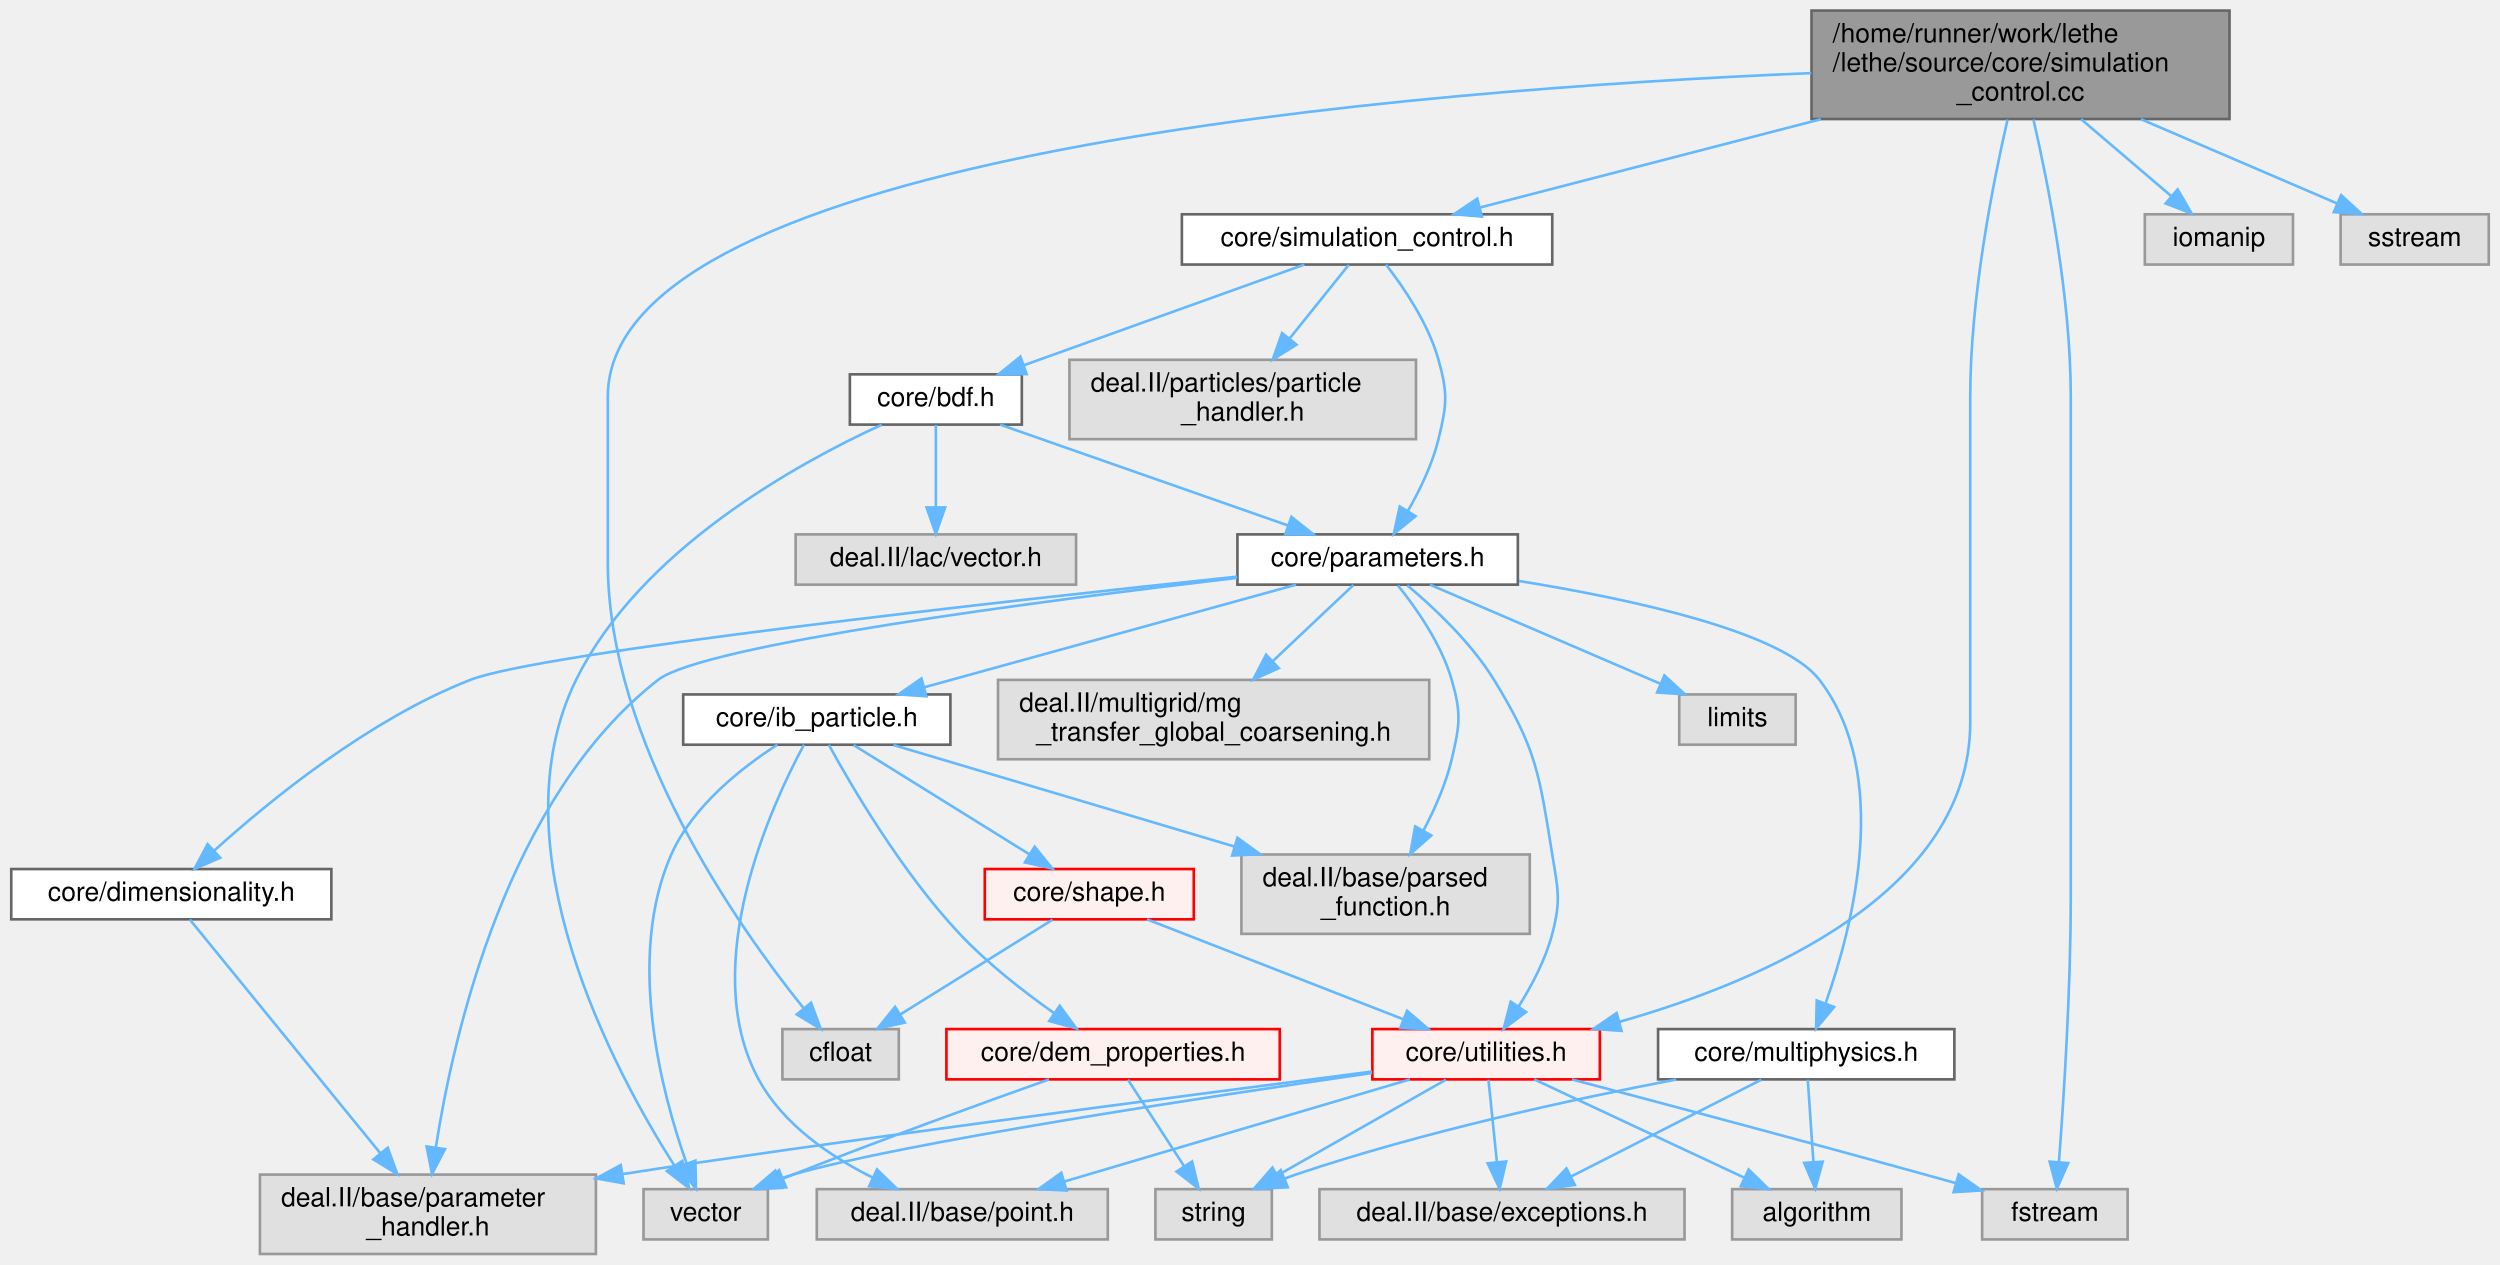
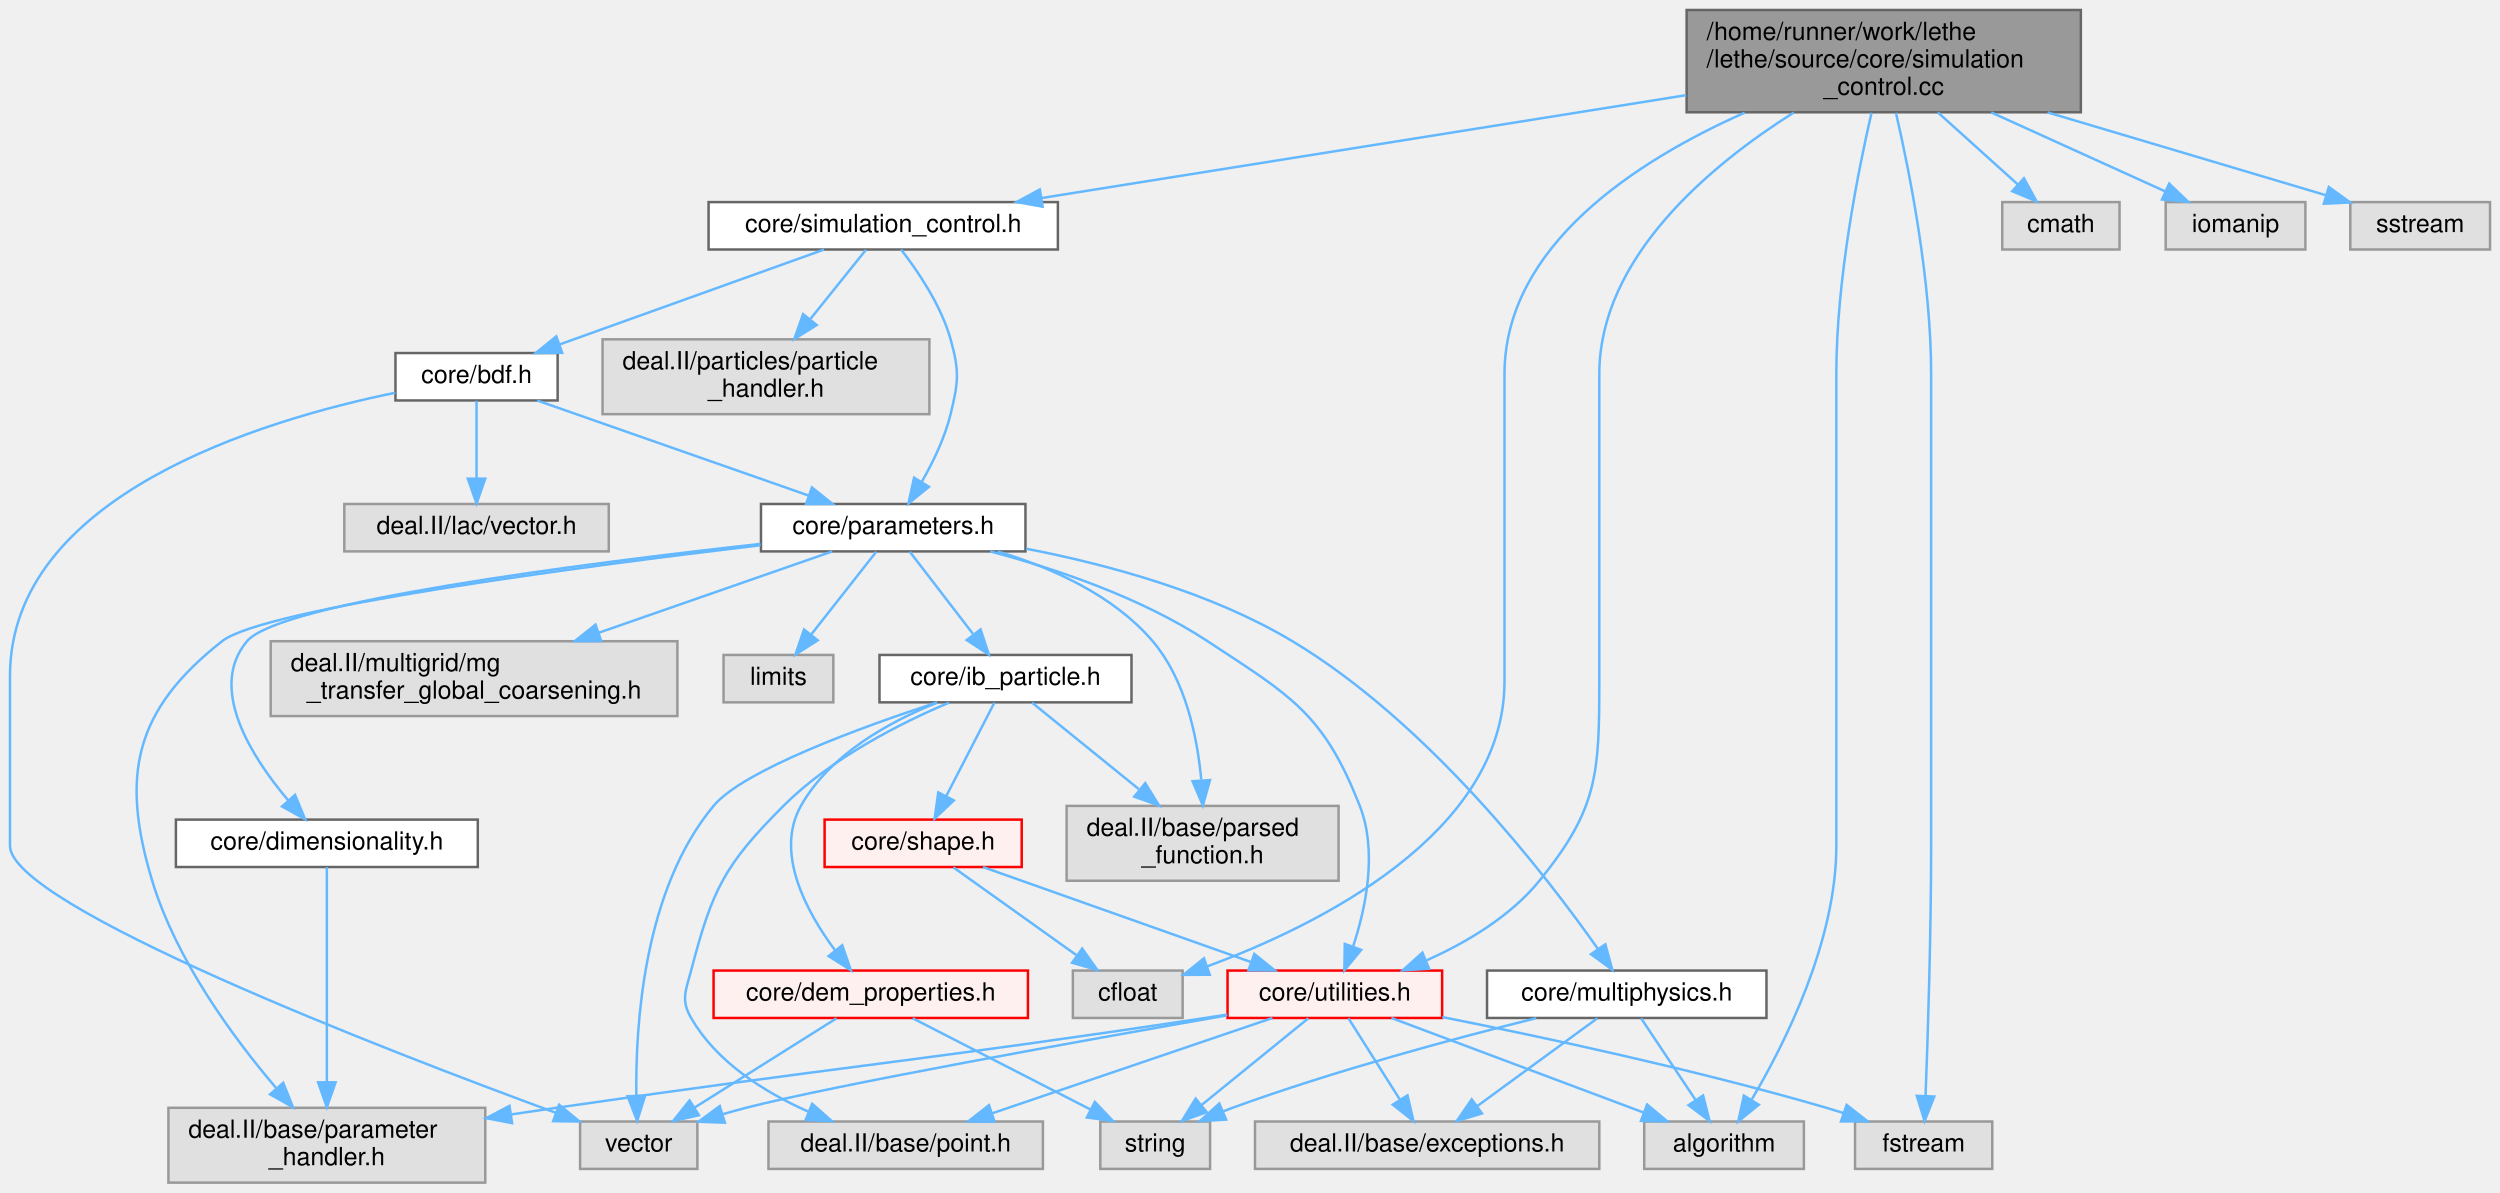
- <svg xmlns="http://www.w3.org/2000/svg" xmlns:xlink="http://www.w3.org/1999/xlink" width="945pt" height="478pt" viewBox="0.00 0.00 944.50 478.00">
+ <svg xmlns="http://www.w3.org/2000/svg" xmlns:xlink="http://www.w3.org/1999/xlink" width="1002pt" height="478pt" viewBox="0.00 0.00 1002.00 478.00">
  <g id="graph0" class="graph" transform="scale(1 1) rotate(0) translate(4 474)">
    <g id="Node000001" class="node">
      <g id="a_Node000001">
        <a xlink:title=" ">
-           <polygon fill="#999999" stroke="#666666" points="838.5,-470 680.5,-470 680.5,-429 838.5,-429 838.5,-470" />
-           <text text-anchor="start" x="688.5" y="-458" font-family="Helvetica,sans-Serif" font-size="10.00">/home/runner/work/lethe</text>
-           <text text-anchor="start" x="688.5" y="-447" font-family="Helvetica,sans-Serif" font-size="10.00">/lethe/source/core/simulation</text>
-           <text text-anchor="middle" x="759.5" y="-436" font-family="Helvetica,sans-Serif" font-size="10.00">_control.cc</text>
+           <polygon fill="#999999" stroke="#666666" points="830,-470 672,-470 672,-429 830,-429 830,-470" />
+           <text text-anchor="start" x="680" y="-458" font-family="Helvetica,sans-Serif" font-size="10.00">/home/runner/work/lethe</text>
+           <text text-anchor="start" x="680" y="-447" font-family="Helvetica,sans-Serif" font-size="10.00">/lethe/source/core/simulation</text>
+           <text text-anchor="middle" x="751" y="-436" font-family="Helvetica,sans-Serif" font-size="10.00">_control.cc</text>
        </a>
      </g>
    </g>
    <g id="Node000002" class="node">
      <g id="a_Node000002">
        <a xlink:href="simulation__control_8h.html" target="_top" xlink:title="Simulation control classes for managing time-stepping and iteration control in Lethe.">
-           <polygon fill="white" stroke="#666666" points="582.5,-393 442.5,-393 442.5,-374 582.5,-374 582.5,-393" />
-           <text text-anchor="middle" x="512.5" y="-381" font-family="Helvetica,sans-Serif" font-size="10.00">core/simulation_control.h</text>
+           <polygon fill="white" stroke="#666666" points="420,-393 280,-393 280,-374 420,-374 420,-393" />
+           <text text-anchor="middle" x="350" y="-381" font-family="Helvetica,sans-Serif" font-size="10.00">core/simulation_control.h</text>
        </a>
      </g>
    </g>
    <g id="edge1_Node000001_Node000002" class="edge">
      <g id="a_edge1_Node000001_Node000002">
        <a xlink:title=" ">
-           <path fill="none" stroke="#63b8ff" d="M684.05,-428.95C641.83,-418.01 590.72,-404.77 555.33,-395.6" />
-           <polygon fill="#63b8ff" stroke="#63b8ff" points="555.89,-392.13 545.34,-393.01 554.14,-398.9 555.89,-392.13" />
+           <path fill="none" stroke="#63b8ff" d="M671.78,-435.86C596.07,-423.77 483.41,-405.79 413.45,-394.63" />
+           <polygon fill="#63b8ff" stroke="#63b8ff" points="413.87,-391.15 403.44,-393.03 412.77,-398.06 413.87,-391.15" />
        </a>
      </g>
    </g>
    <g id="Node000016" class="node">
      <g id="a_Node000016">
        <a xlink:href="core_2utilities_8h.html" target="_top" xlink:title=" ">
-           <polygon fill="#fff0f0" stroke="red" points="600.5,-85 514.5,-85 514.5,-66 600.5,-66 600.5,-85" />
-           <text text-anchor="middle" x="557.5" y="-73" font-family="Helvetica,sans-Serif" font-size="10.00">core/utilities.h</text>
+           <polygon fill="#fff0f0" stroke="red" points="574,-85 488,-85 488,-66 574,-66 574,-85" />
+           <text text-anchor="middle" x="531" y="-73" font-family="Helvetica,sans-Serif" font-size="10.00">core/utilities.h</text>
        </a>
      </g>
    </g>
    <g id="edge36_Node000001_Node000016" class="edge">
      <g id="a_edge36_Node000001_Node000016">
        <a xlink:title=" ">
-           <path fill="none" stroke="#63b8ff" d="M754.61,-428.8C748.98,-404.38 740.5,-361.39 740.5,-324 740.5,-324 740.5,-324 740.5,-201 740.5,-136.61 662.09,-103.17 607.92,-87.75" />
-           <polygon fill="#63b8ff" stroke="#63b8ff" points="608.68,-84.33 598.11,-85.08 606.84,-91.09 608.68,-84.33" />
+           <path fill="none" stroke="#63b8ff" d="M714.93,-428.89C681.53,-407.8 637,-370.89 637,-324 637,-324 637,-324 637,-201 637,-163.88 636.41,-149.81 613,-121 601.32,-106.64 583.73,-96.23 567.83,-89.11" />
+           <polygon fill="#63b8ff" stroke="#63b8ff" points="568.8,-85.72 558.22,-85.09 566.1,-92.18 568.8,-85.72" />
+         </a>
+       </g>
+     </g>
+     <g id="Node000031" class="node">
+       <g id="a_Node000031">
+         <a xlink:title=" ">
+           <polygon fill="#e0e0e0" stroke="#999999" points="719,-24.5 655,-24.5 655,-5.5 719,-5.5 719,-24.5" />
+           <text text-anchor="middle" x="687" y="-12.5" font-family="Helvetica,sans-Serif" font-size="10.00">algorithm</text>
+         </a>
+       </g>
+     </g>
+     <g id="edge37_Node000001_Node000031" class="edge">
+       <g id="a_edge37_Node000001_Node000031">
+         <a xlink:title=" ">
+           <path fill="none" stroke="#63b8ff" d="M746.11,-428.8C740.48,-404.38 732,-361.39 732,-324 732,-324 732,-324 732,-135 732,-96.71 711.37,-55.71 698.04,-33.23" />
+           <polygon fill="#63b8ff" stroke="#63b8ff" points="700.92,-31.22 692.7,-24.53 694.95,-34.89 700.92,-31.22" />
        </a>
      </g>
    </g>
    <g id="Node000032" class="node">
      <g id="a_Node000032">
        <a xlink:title=" ">
-           <polygon fill="#e0e0e0" stroke="#999999" points="800,-24.5 745,-24.5 745,-5.5 800,-5.5 800,-24.5" />
-           <text text-anchor="middle" x="772.5" y="-12.5" font-family="Helvetica,sans-Serif" font-size="10.00">fstream</text>
-         </a>
-       </g>
-     </g>
-     <g id="edge38_Node000001_Node000032" class="edge">
-       <g id="a_edge38_Node000001_Node000032">
-         <a xlink:title=" ">
-           <path fill="none" stroke="#63b8ff" d="M764.39,-428.8C770.02,-404.38 778.5,-361.39 778.5,-324 778.5,-324 778.5,-324 778.5,-135 778.5,-99.61 775.82,-58.37 774.04,-34.91" />
-           <polygon fill="#63b8ff" stroke="#63b8ff" points="777.51,-34.35 773.24,-24.65 770.53,-34.9 777.51,-34.35" />
+           <polygon fill="#e0e0e0" stroke="#999999" points="794.5,-24.5 739.5,-24.5 739.5,-5.5 794.5,-5.5 794.5,-24.5" />
+           <text text-anchor="middle" x="767" y="-12.5" font-family="Helvetica,sans-Serif" font-size="10.00">fstream</text>
+         </a>
+       </g>
+     </g>
+     <g id="edge40_Node000001_Node000032" class="edge">
+       <g id="a_edge40_Node000001_Node000032">
+         <a xlink:title=" ">
+           <path fill="none" stroke="#63b8ff" d="M755.89,-428.8C761.52,-404.38 770,-361.39 770,-324 770,-324 770,-324 770,-135 770,-99.64 768.66,-58.39 767.77,-34.92" />
+           <polygon fill="#63b8ff" stroke="#63b8ff" points="771.26,-34.51 767.37,-24.66 764.26,-34.79 771.26,-34.51" />
        </a>
      </g>
    </g>
    <g id="Node000046" class="node">
      <g id="a_Node000046">
        <a xlink:title=" ">
-           <polygon fill="#e0e0e0" stroke="#999999" points="335.5,-85 291.5,-85 291.5,-66 335.5,-66 335.5,-85" />
-           <text text-anchor="middle" x="313.5" y="-73" font-family="Helvetica,sans-Serif" font-size="10.00">cfloat</text>
-         </a>
-       </g>
-     </g>
-     <g id="edge37_Node000001_Node000046" class="edge">
-       <g id="a_edge37_Node000001_Node000046">
-         <a xlink:title=" ">
-           <path fill="none" stroke="#63b8ff" d="M680.42,-446.37C531.77,-440.19 225.5,-416.28 225.5,-324 225.5,-324 225.5,-324 225.5,-261.5 225.5,-193.52 274.55,-123.93 299.41,-93.02" />
-           <polygon fill="#63b8ff" stroke="#63b8ff" points="302.33,-94.98 306,-85.04 296.93,-90.53 302.33,-94.98" />
+           <polygon fill="#e0e0e0" stroke="#999999" points="470,-85 426,-85 426,-66 470,-66 470,-85" />
+           <text text-anchor="middle" x="448" y="-73" font-family="Helvetica,sans-Serif" font-size="10.00">cfloat</text>
+         </a>
+       </g>
+     </g>
+     <g id="edge38_Node000001_Node000046" class="edge">
+       <g id="a_edge38_Node000001_Node000046">
+         <a xlink:title=" ">
+           <path fill="none" stroke="#63b8ff" d="M695.26,-428.84C651.88,-409.57 599,-375.51 599,-324 599,-324 599,-324 599,-201 599,-139.72 524.05,-102.99 479.76,-86.63" />
+           <polygon fill="#63b8ff" stroke="#63b8ff" points="480.88,-83.32 470.28,-83.27 478.53,-89.91 480.88,-83.32" />
        </a>
      </g>
    </g>
    <g id="Node000054" class="node">
      <g id="a_Node000054">
        <a xlink:title=" ">
-           <polygon fill="#e0e0e0" stroke="#999999" points="862.5,-393 806.5,-393 806.5,-374 862.5,-374 862.5,-393" />
-           <text text-anchor="middle" x="834.5" y="-381" font-family="Helvetica,sans-Serif" font-size="10.00">iomanip</text>
+           <polygon fill="#e0e0e0" stroke="#999999" points="845.5,-393 798.5,-393 798.5,-374 845.5,-374 845.5,-393" />
+           <text text-anchor="middle" x="822" y="-381" font-family="Helvetica,sans-Serif" font-size="10.00">cmath</text>
        </a>
      </g>
    </g>
    <g id="edge39_Node000001_Node000054" class="edge">
      <g id="a_edge39_Node000001_Node000054">
        <a xlink:title=" ">
-           <path fill="none" stroke="#63b8ff" d="M782.41,-428.95C793.31,-419.65 806.17,-408.68 816.38,-399.96" />
-           <polygon fill="#63b8ff" stroke="#63b8ff" points="818.9,-402.41 824.23,-393.26 814.35,-397.09 818.9,-402.41" />
+           <path fill="none" stroke="#63b8ff" d="M772.69,-428.95C783.01,-419.65 795.18,-408.68 804.85,-399.96" />
+           <polygon fill="#63b8ff" stroke="#63b8ff" points="807.2,-402.56 812.28,-393.26 802.51,-397.36 807.2,-402.56" />
        </a>
      </g>
    </g>
    <g id="Node000055" class="node">
      <g id="a_Node000055">
        <a xlink:title=" ">
-           <polygon fill="#e0e0e0" stroke="#999999" points="936.5,-393 880.5,-393 880.5,-374 936.5,-374 936.5,-393" />
-           <text text-anchor="middle" x="908.5" y="-381" font-family="Helvetica,sans-Serif" font-size="10.00">sstream</text>
-         </a>
-       </g>
-     </g>
-     <g id="edge40_Node000001_Node000055" class="edge">
-       <g id="a_edge40_Node000001_Node000055">
-         <a xlink:title=" ">
-           <path fill="none" stroke="#63b8ff" d="M805.01,-428.95C829.1,-418.6 857.97,-406.2 879.1,-397.13" />
-           <polygon fill="#63b8ff" stroke="#63b8ff" points="880.69,-400.25 888.5,-393.09 877.93,-393.82 880.69,-400.25" />
+           <polygon fill="#e0e0e0" stroke="#999999" points="920,-393 864,-393 864,-374 920,-374 920,-393" />
+           <text text-anchor="middle" x="892" y="-381" font-family="Helvetica,sans-Serif" font-size="10.00">iomanip</text>
+         </a>
+       </g>
+     </g>
+     <g id="edge41_Node000001_Node000055" class="edge">
+       <g id="a_edge41_Node000001_Node000055">
+         <a xlink:title=" ">
+           <path fill="none" stroke="#63b8ff" d="M794.07,-428.95C816.76,-418.65 843.94,-406.31 863.9,-397.25" />
+           <polygon fill="#63b8ff" stroke="#63b8ff" points="865.41,-400.41 873.07,-393.09 862.52,-394.04 865.41,-400.41" />
+         </a>
+       </g>
+     </g>
+     <g id="Node000056" class="node">
+       <g id="a_Node000056">
+         <a xlink:title=" ">
+           <polygon fill="#e0e0e0" stroke="#999999" points="994,-393 938,-393 938,-374 994,-374 994,-393" />
+           <text text-anchor="middle" x="966" y="-381" font-family="Helvetica,sans-Serif" font-size="10.00">sstream</text>
+         </a>
+       </g>
+     </g>
+     <g id="edge42_Node000001_Node000056" class="edge">
+       <g id="a_edge42_Node000001_Node000056">
+         <a xlink:title=" ">
+           <path fill="none" stroke="#63b8ff" d="M816.68,-428.95C853.18,-418.08 897.3,-404.95 928.08,-395.79" />
+           <polygon fill="#63b8ff" stroke="#63b8ff" points="929.39,-399.05 937.98,-392.84 927.4,-392.34 929.39,-399.05" />
        </a>
      </g>
    </g>
    <g id="Node000003" class="node">
      <g id="a_Node000003">
        <a xlink:href="bdf_8h.html" target="_top" xlink:title=" ">
-           <polygon fill="white" stroke="#666666" points="382,-332.5 317,-332.5 317,-313.5 382,-313.5 382,-332.5" />
-           <text text-anchor="middle" x="349.5" y="-320.5" font-family="Helvetica,sans-Serif" font-size="10.00">core/bdf.h</text>
+           <polygon fill="white" stroke="#666666" points="219.5,-332.5 154.5,-332.5 154.5,-313.5 219.5,-313.5 219.5,-332.5" />
+           <text text-anchor="middle" x="187" y="-320.5" font-family="Helvetica,sans-Serif" font-size="10.00">core/bdf.h</text>
        </a>
      </g>
    </g>
    <g id="edge2_Node000002_Node000003" class="edge">
      <g id="a_edge2_Node000002_Node000003">
        <a xlink:title=" ">
-           <path fill="none" stroke="#63b8ff" d="M488.8,-373.99C460.91,-363.99 414.43,-347.3 382.9,-335.99" />
-           <polygon fill="#63b8ff" stroke="#63b8ff" points="383.82,-332.6 373.23,-332.52 381.46,-339.19 383.82,-332.6" />
+           <path fill="none" stroke="#63b8ff" d="M326.3,-373.99C298.41,-363.99 251.93,-347.3 220.4,-335.99" />
+           <polygon fill="#63b8ff" stroke="#63b8ff" points="221.32,-332.6 210.73,-332.52 218.96,-339.19 221.32,-332.6" />
        </a>
      </g>
    </g>
    <g id="Node000004" class="node">
      <g id="a_Node000004">
        <a xlink:href="parameters_8h.html" target="_top" xlink:title=" ">
-           <polygon fill="white" stroke="#666666" points="569.5,-272 463.5,-272 463.5,-253 569.5,-253 569.5,-272" />
-           <text text-anchor="middle" x="516.5" y="-260" font-family="Helvetica,sans-Serif" font-size="10.00">core/parameters.h</text>
+           <polygon fill="white" stroke="#666666" points="407,-272 301,-272 301,-253 407,-253 407,-272" />
+           <text text-anchor="middle" x="354" y="-260" font-family="Helvetica,sans-Serif" font-size="10.00">core/parameters.h</text>
        </a>
      </g>
    </g>
    <g id="edge34_Node000002_Node000004" class="edge">
      <g id="a_edge34_Node000002_Node000004">
        <a xlink:title=" ">
-           <path fill="none" stroke="#63b8ff" d="M519.65,-373.97C526.27,-365.48 535.65,-351.75 539.5,-338 543.09,-325.16 542.65,-320.96 539.5,-308 537.19,-298.51 532.48,-288.78 527.92,-280.85" />
-           <polygon fill="#63b8ff" stroke="#63b8ff" points="530.82,-278.89 522.6,-272.2 524.86,-282.55 530.82,-278.89" />
+           <path fill="none" stroke="#63b8ff" d="M357.15,-373.97C363.77,-365.48 373.15,-351.75 377,-338 380.59,-325.16 380.15,-320.96 377,-308 374.69,-298.51 369.98,-288.78 365.42,-280.85" />
+           <polygon fill="#63b8ff" stroke="#63b8ff" points="368.32,-278.89 360.1,-272.2 362.36,-282.55 368.32,-278.89" />
        </a>
      </g>
    </g>
    <g id="Node000053" class="node">
      <g id="a_Node000053">
        <a xlink:title=" ">
-           <polygon fill="#e0e0e0" stroke="#999999" points="531,-338 400,-338 400,-308 531,-308 531,-338" />
-           <text text-anchor="start" x="408" y="-326" font-family="Helvetica,sans-Serif" font-size="10.00">deal.II/particles/particle</text>
-           <text text-anchor="middle" x="465.5" y="-315" font-family="Helvetica,sans-Serif" font-size="10.00">_handler.h</text>
+           <polygon fill="#e0e0e0" stroke="#999999" points="368.5,-338 237.5,-338 237.5,-308 368.5,-308 368.5,-338" />
+           <text text-anchor="start" x="245.5" y="-326" font-family="Helvetica,sans-Serif" font-size="10.00">deal.II/particles/particle</text>
+           <text text-anchor="middle" x="303" y="-315" font-family="Helvetica,sans-Serif" font-size="10.00">_handler.h</text>
        </a>
      </g>
    </g>
    <g id="edge35_Node000002_Node000053" class="edge">
      <g id="a_edge35_Node000002_Node000053">
        <a xlink:title=" ">
-           <path fill="none" stroke="#63b8ff" d="M505.56,-373.87C499.72,-366.59 491.09,-355.85 483.34,-346.2" />
-           <polygon fill="#63b8ff" stroke="#63b8ff" points="485.83,-343.72 476.84,-338.11 480.37,-348.1 485.83,-343.72" />
+           <path fill="none" stroke="#63b8ff" d="M343.06,-373.87C337.22,-366.59 328.59,-355.85 320.84,-346.2" />
+           <polygon fill="#63b8ff" stroke="#63b8ff" points="323.33,-343.72 314.34,-338.11 317.87,-348.1 323.33,-343.72" />
        </a>
      </g>
    </g>
    <g id="edge3_Node000003_Node000004" class="edge">
      <g id="a_edge3_Node000003_Node000004">
        <a xlink:title=" ">
-           <path fill="none" stroke="#63b8ff" d="M373.78,-313.49C402.48,-303.44 450.39,-286.66 482.7,-275.34" />
-           <polygon fill="#63b8ff" stroke="#63b8ff" points="483.91,-278.63 492.19,-272.02 481.59,-272.02 483.91,-278.63" />
+           <path fill="none" stroke="#63b8ff" d="M211.28,-313.49C239.98,-303.44 287.89,-286.66 320.2,-275.34" />
+           <polygon fill="#63b8ff" stroke="#63b8ff" points="321.41,-278.63 329.69,-272.02 319.09,-272.02 321.41,-278.63" />
        </a>
      </g>
    </g>
    <g id="Node000011" class="node">
      <g id="a_Node000011">
        <a xlink:title=" ">
-           <polygon fill="#e0e0e0" stroke="#999999" points="286,-24.5 239,-24.5 239,-5.5 286,-5.5 286,-24.5" />
-           <text text-anchor="middle" x="262.5" y="-12.5" font-family="Helvetica,sans-Serif" font-size="10.00">vector</text>
+           <polygon fill="#e0e0e0" stroke="#999999" points="275.5,-24.5 228.5,-24.5 228.5,-5.5 275.5,-5.5 275.5,-24.5" />
+           <text text-anchor="middle" x="252" y="-12.5" font-family="Helvetica,sans-Serif" font-size="10.00">vector</text>
        </a>
      </g>
    </g>
    <g id="edge33_Node000003_Node000011" class="edge">
      <g id="a_edge33_Node000003_Node000011">
        <a xlink:title=" ">
-           <path fill="none" stroke="#63b8ff" d="M329.02,-313.44C297.37,-298.95 237.7,-266.26 213.5,-217 182.39,-153.67 227.88,-69.18 250.73,-33.29" />
-           <polygon fill="#63b8ff" stroke="#63b8ff" points="253.68,-35.17 256.24,-24.88 247.83,-31.33 253.68,-35.17" />
+           <path fill="none" stroke="#63b8ff" d="M154.43,-316.59C100.85,-305.61 0,-275.35 0,-203 0,-203 0,-203 0,-135 0,-111.08 150.4,-53.09 218.82,-27.96" />
+           <polygon fill="#63b8ff" stroke="#63b8ff" points="220.1,-31.21 228.29,-24.49 217.7,-24.64 220.1,-31.21" />
        </a>
      </g>
    </g>
    <g id="Node000052" class="node">
      <g id="a_Node000052">
        <a xlink:title=" ">
-           <polygon fill="#e0e0e0" stroke="#999999" points="402.5,-272 296.5,-272 296.5,-253 402.5,-253 402.5,-272" />
-           <text text-anchor="middle" x="349.5" y="-260" font-family="Helvetica,sans-Serif" font-size="10.00">deal.II/lac/vector.h</text>
+           <polygon fill="#e0e0e0" stroke="#999999" points="240,-272 134,-272 134,-253 240,-253 240,-272" />
+           <text text-anchor="middle" x="187" y="-260" font-family="Helvetica,sans-Serif" font-size="10.00">deal.II/lac/vector.h</text>
        </a>
      </g>
    </g>
    <g id="edge32_Node000003_Node000052" class="edge">
      <g id="a_edge32_Node000003_Node000052">
        <a xlink:title=" ">
-           <path fill="none" stroke="#63b8ff" d="M349.5,-313.37C349.5,-305.25 349.5,-292.81 349.5,-282.39" />
-           <polygon fill="#63b8ff" stroke="#63b8ff" points="353,-282.17 349.5,-272.17 346,-282.17 353,-282.17" />
+           <path fill="none" stroke="#63b8ff" d="M187,-313.37C187,-305.25 187,-292.81 187,-282.39" />
+           <polygon fill="#63b8ff" stroke="#63b8ff" points="190.5,-282.17 187,-272.17 183.5,-282.17 190.5,-282.17" />
        </a>
      </g>
    </g>
    <g id="Node000005" class="node">
      <g id="a_Node000005">
        <a xlink:href="dimensionality_8h.html" target="_top" xlink:title=" ">
-           <polygon fill="white" stroke="#666666" points="121,-145.5 0,-145.5 0,-126.5 121,-126.5 121,-145.5" />
-           <text text-anchor="middle" x="60.5" y="-133.5" font-family="Helvetica,sans-Serif" font-size="10.00">core/dimensionality.h</text>
+           <polygon fill="white" stroke="#666666" points="187.5,-145.5 66.5,-145.5 66.5,-126.5 187.5,-126.5 187.5,-145.5" />
+           <text text-anchor="middle" x="127" y="-133.5" font-family="Helvetica,sans-Serif" font-size="10.00">core/dimensionality.h</text>
        </a>
      </g>
    </g>
    <g id="edge4_Node000004_Node000005" class="edge">
      <g id="a_edge4_Node000004_Node000005">
        <a xlink:title=" ">
-           <path fill="none" stroke="#63b8ff" d="M463.39,-256.04C373.83,-246.61 199.89,-227.31 173.5,-217 135.13,-202.01 97.49,-171.23 76.8,-152.53" />
-           <polygon fill="#63b8ff" stroke="#63b8ff" points="78.97,-149.77 69.25,-145.56 74.22,-154.91 78.97,-149.77" />
+           <path fill="none" stroke="#63b8ff" d="M300.77,-256.01C228.86,-248.06 108.12,-232.57 95,-217 79.18,-198.23 96.8,-170.64 111.48,-153.26" />
+           <polygon fill="#63b8ff" stroke="#63b8ff" points="114.25,-155.42 118.3,-145.63 109.03,-150.76 114.25,-155.42" />
        </a>
      </g>
    </g>
    <g id="Node000006" class="node">
      <g id="a_Node000006">
        <a xlink:title=" ">
-           <polygon fill="#e0e0e0" stroke="#999999" points="221,-30 94,-30 94,0 221,0 221,-30" />
-           <text text-anchor="start" x="102" y="-18" font-family="Helvetica,sans-Serif" font-size="10.00">deal.II/base/parameter</text>
-           <text text-anchor="middle" x="157.5" y="-7" font-family="Helvetica,sans-Serif" font-size="10.00">_handler.h</text>
+           <polygon fill="#e0e0e0" stroke="#999999" points="190.5,-30 63.5,-30 63.5,0 190.5,0 190.5,-30" />
+           <text text-anchor="start" x="71.5" y="-18" font-family="Helvetica,sans-Serif" font-size="10.00">deal.II/base/parameter</text>
+           <text text-anchor="middle" x="127" y="-7" font-family="Helvetica,sans-Serif" font-size="10.00">_handler.h</text>
        </a>
      </g>
    </g>
    <g id="edge28_Node000004_Node000006" class="edge">
      <g id="a_edge28_Node000004_Node000006">
        <a xlink:title=" ">
-           <path fill="none" stroke="#63b8ff" d="M463.31,-255.56C389.06,-246.86 261.48,-230.24 244.5,-217 187.54,-172.59 167.21,-83.41 160.51,-40.36" />
-           <polygon fill="#63b8ff" stroke="#63b8ff" points="163.94,-39.62 159.05,-30.22 157.01,-40.62 163.94,-39.62" />
+           <path fill="none" stroke="#63b8ff" d="M300.76,-255.47C227.23,-246.73 101.69,-230.14 85,-217 50.07,-189.51 44.12,-163.54 57,-121 66.71,-88.93 89.8,-57.71 106.82,-37.76" />
+           <polygon fill="#63b8ff" stroke="#63b8ff" points="109.5,-40.01 113.46,-30.19 104.23,-35.4 109.5,-40.01" />
        </a>
      </g>
    </g>
    <g id="Node000007" class="node">
      <g id="a_Node000007">
        <a xlink:href="ib__particle_8h.html" target="_top" xlink:title=" ">
-           <polygon fill="white" stroke="#666666" points="355,-211.5 254,-211.5 254,-192.5 355,-192.5 355,-211.5" />
-           <text text-anchor="middle" x="304.5" y="-199.5" font-family="Helvetica,sans-Serif" font-size="10.00">core/ib_particle.h</text>
+           <polygon fill="white" stroke="#666666" points="449.5,-211.5 348.5,-211.5 348.5,-192.5 449.5,-192.5 449.5,-211.5" />
+           <text text-anchor="middle" x="399" y="-199.5" font-family="Helvetica,sans-Serif" font-size="10.00">core/ib_particle.h</text>
        </a>
      </g>
    </g>
    <g id="edge6_Node000004_Node000007" class="edge">
      <g id="a_edge6_Node000004_Node000007">
        <a xlink:title=" ">
-           <path fill="none" stroke="#63b8ff" d="M485.67,-252.99C448.54,-242.75 386.05,-225.5 345.04,-214.19" />
-           <polygon fill="#63b8ff" stroke="#63b8ff" points="345.93,-210.8 335.36,-211.52 344.07,-217.55 345.93,-210.8" />
+           <path fill="none" stroke="#63b8ff" d="M360.64,-252.87C367.29,-244.23 377.69,-230.7 385.99,-219.92" />
+           <polygon fill="#63b8ff" stroke="#63b8ff" points="389.01,-221.73 392.33,-211.67 383.46,-217.46 389.01,-221.73" />
        </a>
      </g>
    </g>
    <g id="edge27_Node000004_Node000016" class="edge">
      <g id="a_edge27_Node000004_Node000016">
        <a xlink:title=" ">
-           <path fill="none" stroke="#63b8ff" d="M527.72,-252.73C537.6,-244.46 551.74,-231.26 560.5,-217 576.68,-190.65 577.55,-181.52 582.5,-151 584.64,-137.84 585.88,-133.9 582.5,-121 579.95,-111.26 574.75,-101.41 569.74,-93.46" />
-           <polygon fill="#63b8ff" stroke="#63b8ff" points="572.61,-91.46 564.13,-85.12 566.81,-95.37 572.61,-91.46" />
+           <path fill="none" stroke="#63b8ff" d="M392.87,-253C418.98,-246.07 453.35,-234.54 480,-217 513.36,-195.04 526.44,-188.2 541,-151 548.19,-132.63 543.4,-109.99 538.28,-94.52" />
+           <polygon fill="#63b8ff" stroke="#63b8ff" points="541.55,-93.28 534.82,-85.09 534.98,-95.69 541.55,-93.28" />
        </a>
      </g>
    </g>
    <g id="Node000048" class="node">
      <g id="a_Node000048">
        <a xlink:title=" ">
-           <polygon fill="#e0e0e0" stroke="#999999" points="574,-151 465,-151 465,-121 574,-121 574,-151" />
-           <text text-anchor="start" x="473" y="-139" font-family="Helvetica,sans-Serif" font-size="10.00">deal.II/base/parsed</text>
-           <text text-anchor="middle" x="519.5" y="-128" font-family="Helvetica,sans-Serif" font-size="10.00">_function.h</text>
+           <polygon fill="#e0e0e0" stroke="#999999" points="532.5,-151 423.5,-151 423.5,-121 532.5,-121 532.5,-151" />
+           <text text-anchor="start" x="431.5" y="-139" font-family="Helvetica,sans-Serif" font-size="10.00">deal.II/base/parsed</text>
+           <text text-anchor="middle" x="478" y="-128" font-family="Helvetica,sans-Serif" font-size="10.00">_function.h</text>
        </a>
      </g>
    </g>
    <g id="edge29_Node000004_Node000048" class="edge">
      <g id="a_edge29_Node000004_Node000048">
        <a xlink:title=" ">
-           <path fill="none" stroke="#63b8ff" d="M524.17,-252.7C531.02,-244.21 540.55,-230.68 544.5,-217 548.2,-204.19 547.56,-199.98 544.5,-187 542.32,-177.77 538.16,-168.3 533.85,-160.11" />
-           <polygon fill="#63b8ff" stroke="#63b8ff" points="536.78,-158.19 528.83,-151.19 530.68,-161.62 536.78,-158.19" />
+           <path fill="none" stroke="#63b8ff" d="M395.84,-252.99C417.31,-246.56 442.21,-235.54 458,-217 471.1,-201.63 475.84,-178.9 477.45,-161.59" />
+           <polygon fill="#63b8ff" stroke="#63b8ff" points="480.97,-161.34 478.11,-151.13 473.98,-160.89 480.97,-161.34" />
        </a>
      </g>
    </g>
    <g id="Node000049" class="node">
      <g id="a_Node000049">
        <a xlink:href="multiphysics_8h.html" target="_top" xlink:title="Identifiers for multiphysics modules and their solution fields.">
-           <polygon fill="white" stroke="#666666" points="734.5,-85 622.5,-85 622.5,-66 734.5,-66 734.5,-85" />
-           <text text-anchor="middle" x="678.5" y="-73" font-family="Helvetica,sans-Serif" font-size="10.00">core/multiphysics.h</text>
+           <polygon fill="white" stroke="#666666" points="704,-85 592,-85 592,-66 704,-66 704,-85" />
+           <text text-anchor="middle" x="648" y="-73" font-family="Helvetica,sans-Serif" font-size="10.00">core/multiphysics.h</text>
        </a>
      </g>
    </g>
    <g id="edge23_Node000004_Node000049" class="edge">
      <g id="a_edge23_Node000004_Node000049">
        <a xlink:title=" ">
-           <path fill="none" stroke="#63b8ff" d="M569.91,-254.39C613.34,-247.38 669.61,-235.08 683.5,-217 710.93,-181.3 696.24,-124.12 685.88,-94.93" />
-           <polygon fill="#63b8ff" stroke="#63b8ff" points="689.03,-93.34 682.22,-85.22 682.48,-95.81 689.03,-93.34" />
+           <path fill="none" stroke="#63b8ff" d="M407.28,-254.07C439.84,-247.79 481.36,-236.57 514,-217 568.52,-184.31 615.43,-123.53 636.36,-93.79" />
+           <polygon fill="#63b8ff" stroke="#63b8ff" points="639.42,-95.52 642.22,-85.3 633.66,-91.55 639.42,-95.52" />
        </a>
      </g>
    </g>
    <g id="Node000050" class="node">
      <g id="a_Node000050">
        <a xlink:title=" ">
-           <polygon fill="#e0e0e0" stroke="#999999" points="536,-217 373,-217 373,-187 536,-187 536,-217" />
-           <text text-anchor="start" x="381" y="-205" font-family="Helvetica,sans-Serif" font-size="10.00">deal.II/multigrid/mg</text>
-           <text text-anchor="middle" x="454.5" y="-194" font-family="Helvetica,sans-Serif" font-size="10.00">_transfer_global_coarsening.h</text>
+           <polygon fill="#e0e0e0" stroke="#999999" points="267.5,-217 104.5,-217 104.5,-187 267.5,-187 267.5,-217" />
+           <text text-anchor="start" x="112.5" y="-205" font-family="Helvetica,sans-Serif" font-size="10.00">deal.II/multigrid/mg</text>
+           <text text-anchor="middle" x="186" y="-194" font-family="Helvetica,sans-Serif" font-size="10.00">_transfer_global_coarsening.h</text>
        </a>
      </g>
    </g>
    <g id="edge30_Node000004_Node000050" class="edge">
      <g id="a_edge30_Node000004_Node000050">
        <a xlink:title=" ">
-           <path fill="none" stroke="#63b8ff" d="M507.35,-252.87C499.33,-245.3 487.33,-233.98 476.8,-224.04" />
-           <polygon fill="#63b8ff" stroke="#63b8ff" points="479.13,-221.43 469.46,-217.11 474.33,-226.52 479.13,-221.43" />
+           <path fill="none" stroke="#63b8ff" d="M329.57,-252.99C305.18,-244.5 266.99,-231.2 236.13,-220.45" />
+           <polygon fill="#63b8ff" stroke="#63b8ff" points="236.98,-217.05 226.39,-217.06 234.68,-223.66 236.98,-217.05" />
        </a>
      </g>
    </g>
    <g id="Node000051" class="node">
      <g id="a_Node000051">
        <a xlink:title=" ">
-           <polygon fill="#e0e0e0" stroke="#999999" points="674.5,-211.5 630.5,-211.5 630.5,-192.5 674.5,-192.5 674.5,-211.5" />
-           <text text-anchor="middle" x="652.5" y="-199.5" font-family="Helvetica,sans-Serif" font-size="10.00">limits</text>
+           <polygon fill="#e0e0e0" stroke="#999999" points="330,-211.5 286,-211.5 286,-192.5 330,-192.5 330,-211.5" />
+           <text text-anchor="middle" x="308" y="-199.5" font-family="Helvetica,sans-Serif" font-size="10.00">limits</text>
        </a>
      </g>
    </g>
    <g id="edge31_Node000004_Node000051" class="edge">
      <g id="a_edge31_Node000004_Node000051">
        <a xlink:title=" ">
-           <path fill="none" stroke="#63b8ff" d="M536.28,-252.99C559.14,-243.16 596.99,-226.88 623.26,-215.58" />
-           <polygon fill="#63b8ff" stroke="#63b8ff" points="624.9,-218.68 632.7,-211.52 622.13,-212.25 624.9,-218.68" />
+           <path fill="none" stroke="#63b8ff" d="M347.21,-252.87C340.35,-244.14 329.57,-230.43 321.05,-219.59" />
+           <polygon fill="#63b8ff" stroke="#63b8ff" points="323.75,-217.36 314.82,-211.67 318.25,-221.69 323.75,-217.36" />
        </a>
      </g>
    </g>
    <g id="edge5_Node000005_Node000006" class="edge">
      <g id="a_edge5_Node000005_Node000006">
        <a xlink:title=" ">
-           <path fill="none" stroke="#63b8ff" d="M67.48,-126.44C82.37,-108.17 117.69,-64.84 139.4,-38.21" />
-           <polygon fill="#63b8ff" stroke="#63b8ff" points="142.32,-40.16 145.93,-30.2 136.89,-35.74 142.32,-40.16" />
+           <path fill="none" stroke="#63b8ff" d="M127,-126.44C127,-108.64 127,-67.07 127,-40.31" />
+           <polygon fill="#63b8ff" stroke="#63b8ff" points="130.5,-40.2 127,-30.2 123.5,-40.2 130.5,-40.2" />
        </a>
      </g>
    </g>
    <g id="Node000008" class="node">
      <g id="a_Node000008">
        <a xlink:href="dem__properties_8h.html" target="_top" xlink:title="DEM particle property definitions and output name management.">
-           <polygon fill="#fff0f0" stroke="red" points="479.5,-85 353.5,-85 353.5,-66 479.5,-66 479.5,-85" />
-           <text text-anchor="middle" x="416.5" y="-73" font-family="Helvetica,sans-Serif" font-size="10.00">core/dem_properties.h</text>
+           <polygon fill="#fff0f0" stroke="red" points="408,-85 282,-85 282,-66 408,-66 408,-85" />
+           <text text-anchor="middle" x="345" y="-73" font-family="Helvetica,sans-Serif" font-size="10.00">core/dem_properties.h</text>
        </a>
      </g>
    </g>
    <g id="edge7_Node000007_Node000008" class="edge">
      <g id="a_edge7_Node000007_Node000008">
        <a xlink:title=" ">
-           <path fill="none" stroke="#63b8ff" d="M309.07,-192.41C317.5,-177.02 336.68,-144.19 358.5,-121 369.07,-109.77 382.67,-99.17 394.05,-91.14" />
-           <polygon fill="#63b8ff" stroke="#63b8ff" points="396.32,-93.83 402.59,-85.29 392.37,-88.05 396.32,-93.83" />
+           <path fill="none" stroke="#63b8ff" d="M371.6,-192.37C352.55,-184.77 328.59,-171.65 317,-151 306.48,-132.27 319.07,-108.81 330.58,-93.27" />
+           <polygon fill="#63b8ff" stroke="#63b8ff" points="333.56,-95.14 337.04,-85.14 328.08,-90.79 333.56,-95.14" />
        </a>
      </g>
    </g>
    <g id="edge22_Node000007_Node000011" class="edge">
      <g id="a_edge22_Node000007_Node000011">
        <a xlink:title=" ">
-           <path fill="none" stroke="#63b8ff" d="M289.61,-192.5C276.29,-183.95 257.64,-169.41 249.5,-151 232.34,-112.2 245.77,-61.14 255.24,-34.3" />
-           <polygon fill="#63b8ff" stroke="#63b8ff" points="258.61,-35.28 258.83,-24.68 252.05,-32.82 258.61,-35.28" />
+           <path fill="none" stroke="#63b8ff" d="M371.52,-192.48C340.84,-182.43 293.92,-165.29 282,-151 254.02,-117.46 250.66,-63.41 251.05,-34.94" />
+           <polygon fill="#63b8ff" stroke="#63b8ff" points="254.56,-34.86 251.38,-24.75 247.56,-34.63 254.56,-34.86" />
        </a>
      </g>
    </g>
    <g id="Node000012" class="node">
      <g id="a_Node000012">
        <a xlink:href="shape_8h.html" target="_top" xlink:title=" ">
-           <polygon fill="#fff0f0" stroke="red" points="447,-145.5 368,-145.5 368,-126.5 447,-126.5 447,-145.5" />
-           <text text-anchor="middle" x="407.5" y="-133.5" font-family="Helvetica,sans-Serif" font-size="10.00">core/shape.h</text>
+           <polygon fill="#fff0f0" stroke="red" points="405.5,-145.5 326.5,-145.5 326.5,-126.5 405.5,-126.5 405.5,-145.5" />
+           <text text-anchor="middle" x="366" y="-133.5" font-family="Helvetica,sans-Serif" font-size="10.00">core/shape.h</text>
        </a>
      </g>
    </g>
    <g id="edge10_Node000007_Node000012" class="edge">
      <g id="a_edge10_Node000007_Node000012">
        <a xlink:title=" ">
-           <path fill="none" stroke="#63b8ff" d="M318.39,-192.37C335.44,-181.78 364.57,-163.67 384.87,-151.06" />
-           <polygon fill="#63b8ff" stroke="#63b8ff" points="386.85,-153.95 393.5,-145.7 383.16,-148 386.85,-153.95" />
+           <path fill="none" stroke="#63b8ff" d="M394.55,-192.37C389.61,-182.78 381.49,-167.05 375.18,-154.8" />
+           <polygon fill="#63b8ff" stroke="#63b8ff" points="378.29,-153.19 370.59,-145.91 372.06,-156.4 378.29,-153.19" />
        </a>
      </g>
    </g>
    <g id="Node000014" class="node">
      <g id="a_Node000014">
        <a xlink:title=" ">
-           <polygon fill="#e0e0e0" stroke="#999999" points="414.5,-24.5 304.5,-24.5 304.5,-5.5 414.5,-5.5 414.5,-24.5" />
-           <text text-anchor="middle" x="359.5" y="-12.5" font-family="Helvetica,sans-Serif" font-size="10.00">deal.II/base/point.h</text>
+           <polygon fill="#e0e0e0" stroke="#999999" points="414,-24.5 304,-24.5 304,-5.5 414,-5.5 414,-24.5" />
+           <text text-anchor="middle" x="359" y="-12.5" font-family="Helvetica,sans-Serif" font-size="10.00">deal.II/base/point.h</text>
        </a>
      </g>
    </g>
    <g id="edge21_Node000007_Node000014" class="edge">
      <g id="a_edge21_Node000007_Node000014">
        <a xlink:title=" ">
-           <path fill="none" stroke="#63b8ff" d="M299.64,-192.48C287.63,-170.21 259.16,-108.99 282.5,-66 291.72,-49.02 309.47,-36.91 325.61,-28.87" />
-           <polygon fill="#63b8ff" stroke="#63b8ff" points="327.24,-31.97 334.84,-24.59 324.3,-25.62 327.24,-31.97" />
+           <path fill="none" stroke="#63b8ff" d="M376.3,-192.38C356.85,-184.11 329.04,-170.06 310,-151 286.23,-127.21 281.5,-117.54 273,-85 270.87,-76.83 268.79,-73.32 273,-66 283.17,-48.32 302.27,-36.31 319.89,-28.5" />
+           <polygon fill="#63b8ff" stroke="#63b8ff" points="321.53,-31.61 329.46,-24.59 318.88,-25.13 321.53,-31.61" />
        </a>
      </g>
    </g>
    <g id="edge20_Node000007_Node000048" class="edge">
      <g id="a_edge20_Node000007_Node000048">
        <a xlink:title=" ">
-           <path fill="none" stroke="#63b8ff" d="M333.5,-192.37C366.39,-182.58 420.85,-166.37 462.36,-154.01" />
-           <polygon fill="#63b8ff" stroke="#63b8ff" points="463.49,-157.32 472.08,-151.12 461.5,-150.61 463.49,-157.32" />
+           <path fill="none" stroke="#63b8ff" d="M409.65,-192.37C420.57,-183.53 437.94,-169.45 452.44,-157.71" />
+           <polygon fill="#63b8ff" stroke="#63b8ff" points="455.01,-160.13 460.58,-151.12 450.6,-154.69 455.01,-160.13" />
        </a>
      </g>
    </g>
    <g id="Node000009" class="node">
      <g id="a_Node000009">
        <a xlink:title=" ">
-           <polygon fill="#e0e0e0" stroke="#999999" points="476.5,-24.5 432.5,-24.5 432.5,-5.5 476.5,-5.5 476.5,-24.5" />
-           <text text-anchor="middle" x="454.5" y="-12.5" font-family="Helvetica,sans-Serif" font-size="10.00">string</text>
+           <polygon fill="#e0e0e0" stroke="#999999" points="481,-24.5 437,-24.5 437,-5.5 481,-5.5 481,-24.5" />
+           <text text-anchor="middle" x="459" y="-12.5" font-family="Helvetica,sans-Serif" font-size="10.00">string</text>
        </a>
      </g>
    </g>
    <g id="edge8_Node000008_Node000009" class="edge">
      <g id="a_edge8_Node000008_Node000009">
        <a xlink:title=" ">
-           <path fill="none" stroke="#63b8ff" d="M422.11,-65.87C427.66,-57.31 436.33,-43.97 443.3,-33.24" />
-           <polygon fill="#63b8ff" stroke="#63b8ff" points="446.36,-34.96 448.87,-24.67 440.49,-31.15 446.36,-34.96" />
+           <path fill="none" stroke="#63b8ff" d="M361.82,-65.87C380.6,-56.23 411.2,-40.53 433.05,-29.31" />
+           <polygon fill="#63b8ff" stroke="#63b8ff" points="434.81,-32.35 442.11,-24.67 431.61,-26.12 434.81,-32.35" />
        </a>
      </g>
    </g>
    <g id="edge9_Node000008_Node000011" class="edge">
      <g id="a_edge9_Node000008_Node000011">
        <a xlink:title=" ">
-           <path fill="none" stroke="#63b8ff" d="M392.26,-65.98C367.74,-57.27 328.8,-43.18 295.5,-30 294.3,-29.52 293.07,-29.03 291.83,-28.53" />
-           <polygon fill="#63b8ff" stroke="#63b8ff" points="292.91,-25.19 282.33,-24.6 290.23,-31.66 292.91,-25.19" />
+           <path fill="none" stroke="#63b8ff" d="M331.28,-65.87C316.3,-56.45 292.11,-41.23 274.38,-30.08" />
+           <polygon fill="#63b8ff" stroke="#63b8ff" points="276.11,-27.03 265.78,-24.67 272.38,-32.95 276.11,-27.03" />
        </a>
      </g>
    </g>
    <g id="edge11_Node000012_Node000016" class="edge">
      <g id="a_edge11_Node000012_Node000016">
        <a xlink:title=" ">
-           <path fill="none" stroke="#63b8ff" d="M429.31,-126.49C454.75,-116.57 497.01,-100.09 526.01,-88.78" />
-           <polygon fill="#63b8ff" stroke="#63b8ff" points="527.62,-91.91 535.66,-85.02 525.07,-85.39 527.62,-91.91" />
+           <path fill="none" stroke="#63b8ff" d="M389.99,-126.49C418.22,-116.49 465.28,-99.8 497.19,-88.49" />
+           <polygon fill="#63b8ff" stroke="#63b8ff" points="498.72,-91.66 506.98,-85.02 496.38,-85.06 498.72,-91.66" />
        </a>
      </g>
    </g>
    <g id="edge19_Node000012_Node000046" class="edge">
      <g id="a_edge19_Node000012_Node000046">
        <a xlink:title=" ">
-           <path fill="none" stroke="#63b8ff" d="M393.63,-126.37C378.5,-116.95 354.04,-101.73 336.12,-90.58" />
-           <polygon fill="#63b8ff" stroke="#63b8ff" points="337.77,-87.48 327.43,-85.17 334.07,-93.42 337.77,-87.48" />
+           <path fill="none" stroke="#63b8ff" d="M378.1,-126.37C391.06,-117.12 411.86,-102.28 427.4,-91.19" />
+           <polygon fill="#63b8ff" stroke="#63b8ff" points="429.74,-93.82 435.85,-85.17 425.68,-88.13 429.74,-93.82" />
        </a>
      </g>
    </g>
    <g id="edge13_Node000016_Node000006" class="edge">
      <g id="a_edge13_Node000016_Node000006">
        <a xlink:title=" ">
-           <path fill="none" stroke="#63b8ff" d="M514.38,-68.96C442.22,-59.64 298.97,-40.92 231.26,-30.21" />
-           <polygon fill="#63b8ff" stroke="#63b8ff" points="231.5,-26.71 221.07,-28.56 230.38,-33.62 231.5,-26.71" />
+           <path fill="none" stroke="#63b8ff" d="M487.88,-67.37C484.88,-66.9 481.89,-66.44 479,-66 363.65,-48.59 334.45,-46.78 219,-30 213.16,-29.15 207.12,-28.26 201.04,-27.36" />
+           <polygon fill="#63b8ff" stroke="#63b8ff" points="201.24,-23.85 190.83,-25.83 200.2,-30.77 201.24,-23.85" />
        </a>
      </g>
    </g>
    <g id="edge17_Node000016_Node000009" class="edge">
      <g id="a_edge17_Node000016_Node000009">
        <a xlink:title=" ">
-           <path fill="none" stroke="#63b8ff" d="M542.3,-65.87C525.49,-56.32 498.18,-40.81 478.48,-29.62" />
-           <polygon fill="#63b8ff" stroke="#63b8ff" points="480.18,-26.56 469.76,-24.67 476.73,-32.65 480.18,-26.56" />
+           <path fill="none" stroke="#63b8ff" d="M520.38,-65.87C509.1,-56.71 491.08,-42.06 477.47,-31.01" />
+           <polygon fill="#63b8ff" stroke="#63b8ff" points="479.64,-28.26 469.67,-24.67 475.22,-33.69 479.64,-28.26" />
        </a>
      </g>
    </g>
    <g id="edge18_Node000016_Node000011" class="edge">
      <g id="a_edge18_Node000016_Node000011">
        <a xlink:title=" ">
-           <path fill="none" stroke="#63b8ff" d="M514.32,-68.41C450.9,-59.26 335.74,-41.78 295.5,-30 293.82,-29.51 292.1,-28.95 290.39,-28.36" />
-           <polygon fill="#63b8ff" stroke="#63b8ff" points="291.31,-24.96 280.72,-24.62 288.79,-31.49 291.31,-24.96" />
+           <path fill="none" stroke="#63b8ff" d="M487.66,-67.02C429.88,-56.92 330.75,-39.15 295,-30 291.98,-29.23 288.86,-28.36 285.75,-27.44" />
+           <polygon fill="#63b8ff" stroke="#63b8ff" points="286.54,-24.02 275.95,-24.4 284.46,-30.7 286.54,-24.02" />
        </a>
      </g>
    </g>
    <g id="Node000021" class="node">
      <g id="a_Node000021">
        <a xlink:title=" ">
-           <polygon fill="#e0e0e0" stroke="#999999" points="632.5,-24.5 494.5,-24.5 494.5,-5.5 632.5,-5.5 632.5,-24.5" />
-           <text text-anchor="middle" x="563.5" y="-12.5" font-family="Helvetica,sans-Serif" font-size="10.00">deal.II/base/exceptions.h</text>
+           <polygon fill="#e0e0e0" stroke="#999999" points="637,-24.5 499,-24.5 499,-5.5 637,-5.5 637,-24.5" />
+           <text text-anchor="middle" x="568" y="-12.5" font-family="Helvetica,sans-Serif" font-size="10.00">deal.II/base/exceptions.h</text>
        </a>
      </g>
    </g>
    <g id="edge12_Node000016_Node000021" class="edge">
      <g id="a_edge12_Node000016_Node000021">
        <a xlink:title=" ">
-           <path fill="none" stroke="#63b8ff" d="M558.39,-65.87C559.22,-57.75 560.49,-45.31 561.56,-34.89" />
-           <polygon fill="#63b8ff" stroke="#63b8ff" points="565.07,-34.97 562.61,-24.67 558.11,-34.26 565.07,-34.97" />
+           <path fill="none" stroke="#63b8ff" d="M536.46,-65.87C541.87,-57.31 550.31,-43.97 557.1,-33.24" />
+           <polygon fill="#63b8ff" stroke="#63b8ff" points="560.13,-34.99 562.52,-24.67 554.21,-31.25 560.13,-34.99" />
        </a>
      </g>
    </g>
    <g id="edge14_Node000016_Node000014" class="edge">
      <g id="a_edge14_Node000016_Node000014">
        <a xlink:title=" ">
-           <path fill="none" stroke="#63b8ff" d="M528.71,-65.99C494.25,-55.81 436.41,-38.72 398.1,-27.4" />
-           <polygon fill="#63b8ff" stroke="#63b8ff" points="398.91,-23.99 388.33,-24.52 396.92,-30.71 398.91,-23.99" />
-         </a>
-       </g>
-     </g>
-     <g id="Node000031" class="node">
-       <g id="a_Node000031">
-         <a xlink:title=" ">
-           <polygon fill="#e0e0e0" stroke="#999999" points="714.5,-24.5 650.5,-24.5 650.5,-5.5 714.5,-5.5 714.5,-24.5" />
-           <text text-anchor="middle" x="682.5" y="-12.5" font-family="Helvetica,sans-Serif" font-size="10.00">algorithm</text>
+           <path fill="none" stroke="#63b8ff" d="M505.99,-65.99C476.44,-55.94 427.09,-39.16 393.81,-27.84" />
+           <polygon fill="#63b8ff" stroke="#63b8ff" points="394.63,-24.42 384.04,-24.52 392.38,-31.05 394.63,-24.42" />
        </a>
      </g>
    </g>
    <g id="edge15_Node000016_Node000031" class="edge">
      <g id="a_edge15_Node000016_Node000031">
        <a xlink:title=" ">
-           <path fill="none" stroke="#63b8ff" d="M575.68,-65.99C596.51,-56.25 630.87,-40.16 654.98,-28.88" />
-           <polygon fill="#63b8ff" stroke="#63b8ff" points="656.73,-31.93 664.3,-24.52 653.76,-25.59 656.73,-31.93" />
+           <path fill="none" stroke="#63b8ff" d="M553.68,-65.99C580.26,-56.03 624.48,-39.45 654.64,-28.13" />
+           <polygon fill="#63b8ff" stroke="#63b8ff" points="656.15,-31.31 664.29,-24.52 653.7,-24.75 656.15,-31.31" />
        </a>
      </g>
    </g>
    <g id="edge16_Node000016_Node000032" class="edge">
      <g id="a_edge16_Node000016_Node000032">
        <a xlink:title=" ">
-           <path fill="none" stroke="#63b8ff" d="M589.99,-65.96C623.48,-57.11 677.2,-42.82 723.5,-30 727.28,-28.95 731.21,-27.85 735.14,-26.74" />
-           <polygon fill="#63b8ff" stroke="#63b8ff" points="736.13,-30.1 744.79,-24 734.22,-23.37 736.13,-30.1" />
+           <path fill="none" stroke="#63b8ff" d="M574.04,-66.36C614.21,-58.39 675.65,-45.25 728,-30 730.27,-29.34 732.61,-28.61 734.95,-27.86" />
+           <polygon fill="#63b8ff" stroke="#63b8ff" points="736.13,-31.15 744.47,-24.62 733.87,-24.52 736.13,-31.15" />
        </a>
      </g>
    </g>
    <g id="edge26_Node000049_Node000009" class="edge">
      <g id="a_edge26_Node000049_Node000009">
        <a xlink:title=" ">
-           <path fill="none" stroke="#63b8ff" d="M629.38,-65.96C589.92,-58.43 533.39,-46.16 485.5,-30 484.1,-29.53 482.68,-29.01 481.25,-28.47" />
-           <polygon fill="#63b8ff" stroke="#63b8ff" points="482.54,-25.22 471.96,-24.61 479.85,-31.68 482.54,-25.22" />
+           <path fill="none" stroke="#63b8ff" d="M611.75,-65.93C579.4,-57.9 530.97,-44.92 490,-30 488.78,-29.56 487.55,-29.09 486.3,-28.6" />
+           <polygon fill="#63b8ff" stroke="#63b8ff" points="487.42,-25.27 476.84,-24.61 484.7,-31.72 487.42,-25.27" />
        </a>
      </g>
    </g>
    <g id="edge24_Node000049_Node000021" class="edge">
      <g id="a_edge24_Node000049_Node000021">
        <a xlink:title=" ">
-           <path fill="none" stroke="#63b8ff" d="M661.53,-65.87C642.59,-56.23 611.71,-40.53 589.67,-29.31" />
-           <polygon fill="#63b8ff" stroke="#63b8ff" points="591.04,-26.08 580.54,-24.67 587.86,-32.32 591.04,-26.08" />
+           <path fill="none" stroke="#63b8ff" d="M636.2,-65.87C623.55,-56.62 603.26,-41.78 588.09,-30.69" />
+           <polygon fill="#63b8ff" stroke="#63b8ff" points="589.99,-27.74 579.85,-24.67 585.86,-33.4 589.99,-27.74" />
        </a>
      </g>
    </g>
    <g id="edge25_Node000049_Node000031" class="edge">
      <g id="a_edge25_Node000049_Node000031">
        <a xlink:title=" ">
-           <path fill="none" stroke="#63b8ff" d="M679.09,-65.87C679.65,-57.75 680.5,-45.31 681.21,-34.89" />
-           <polygon fill="#63b8ff" stroke="#63b8ff" points="684.72,-34.88 681.91,-24.67 677.73,-34.41 684.72,-34.88" />
+           <path fill="none" stroke="#63b8ff" d="M653.75,-65.87C659.46,-57.31 668.35,-43.97 675.51,-33.24" />
+           <polygon fill="#63b8ff" stroke="#63b8ff" points="678.59,-34.93 681.22,-24.67 672.76,-31.05 678.59,-34.93" />
        </a>
      </g>
    </g>
  </g>
</svg>
